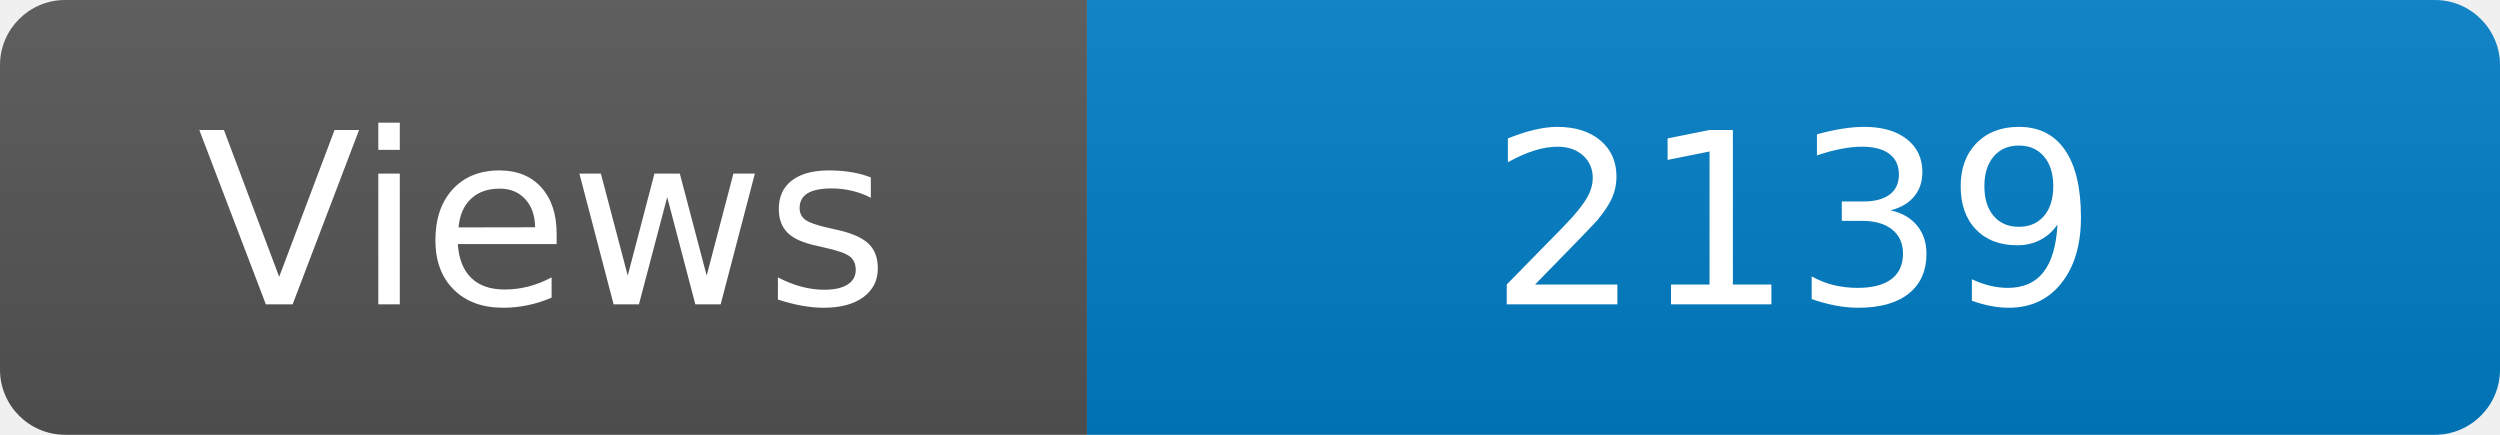
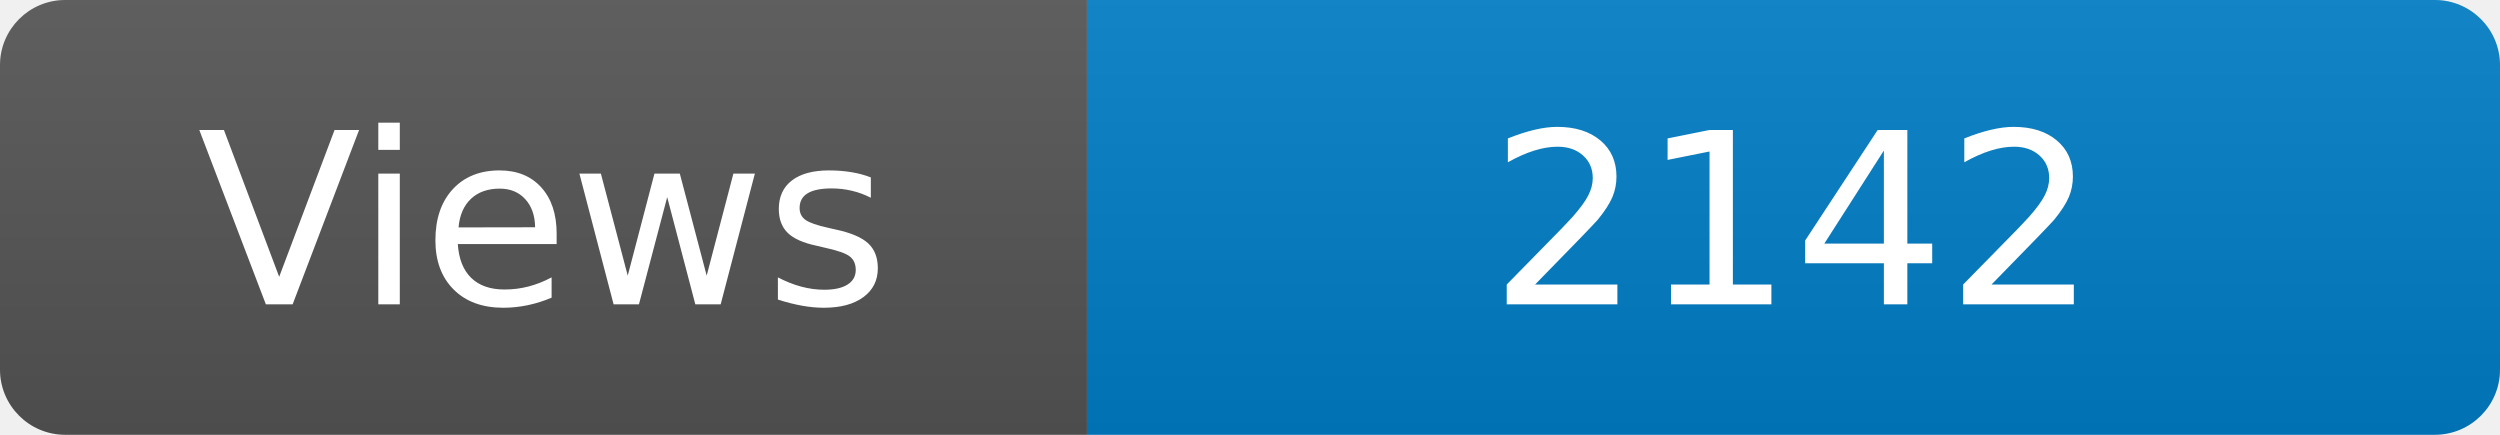
<svg xmlns="http://www.w3.org/2000/svg" width="115" height="20" role="img" aria-label="Maintained?: yes">
  <linearGradient id="s" x2="0" y2="100%">
    <stop offset="0" stop-color="#bbb" stop-opacity=".1" />
    <stop offset="1" stop-opacity=".1" />
  </linearGradient>
  <clipPath id="r">
    <rect width="115" height="20" rx="3" fill="#fff" />
  </clipPath>
  <g clip-path="url(#r)">
    <rect width="50" height="20" fill="#555" />
    <rect x="50" width="160" height="20" fill="#007ec6" />
    <rect width="115" height="20" fill="url(#s)" />
  </g>
  <g fill="#fff" text-anchor="middle" font-family="Verdana,Geneva,DejaVu Sans,sans-serif" font-size="110">
    <text x="250" y="140" transform="scale(.1)" fill="#fff">Views</text>
-     <text x="825" y="140" transform="scale(.1)" fill="#fff">2139</text>
+     <text x="825" y="140" transform="scale(.1)" fill="#fff">2142</text>
  </g>
</svg>
